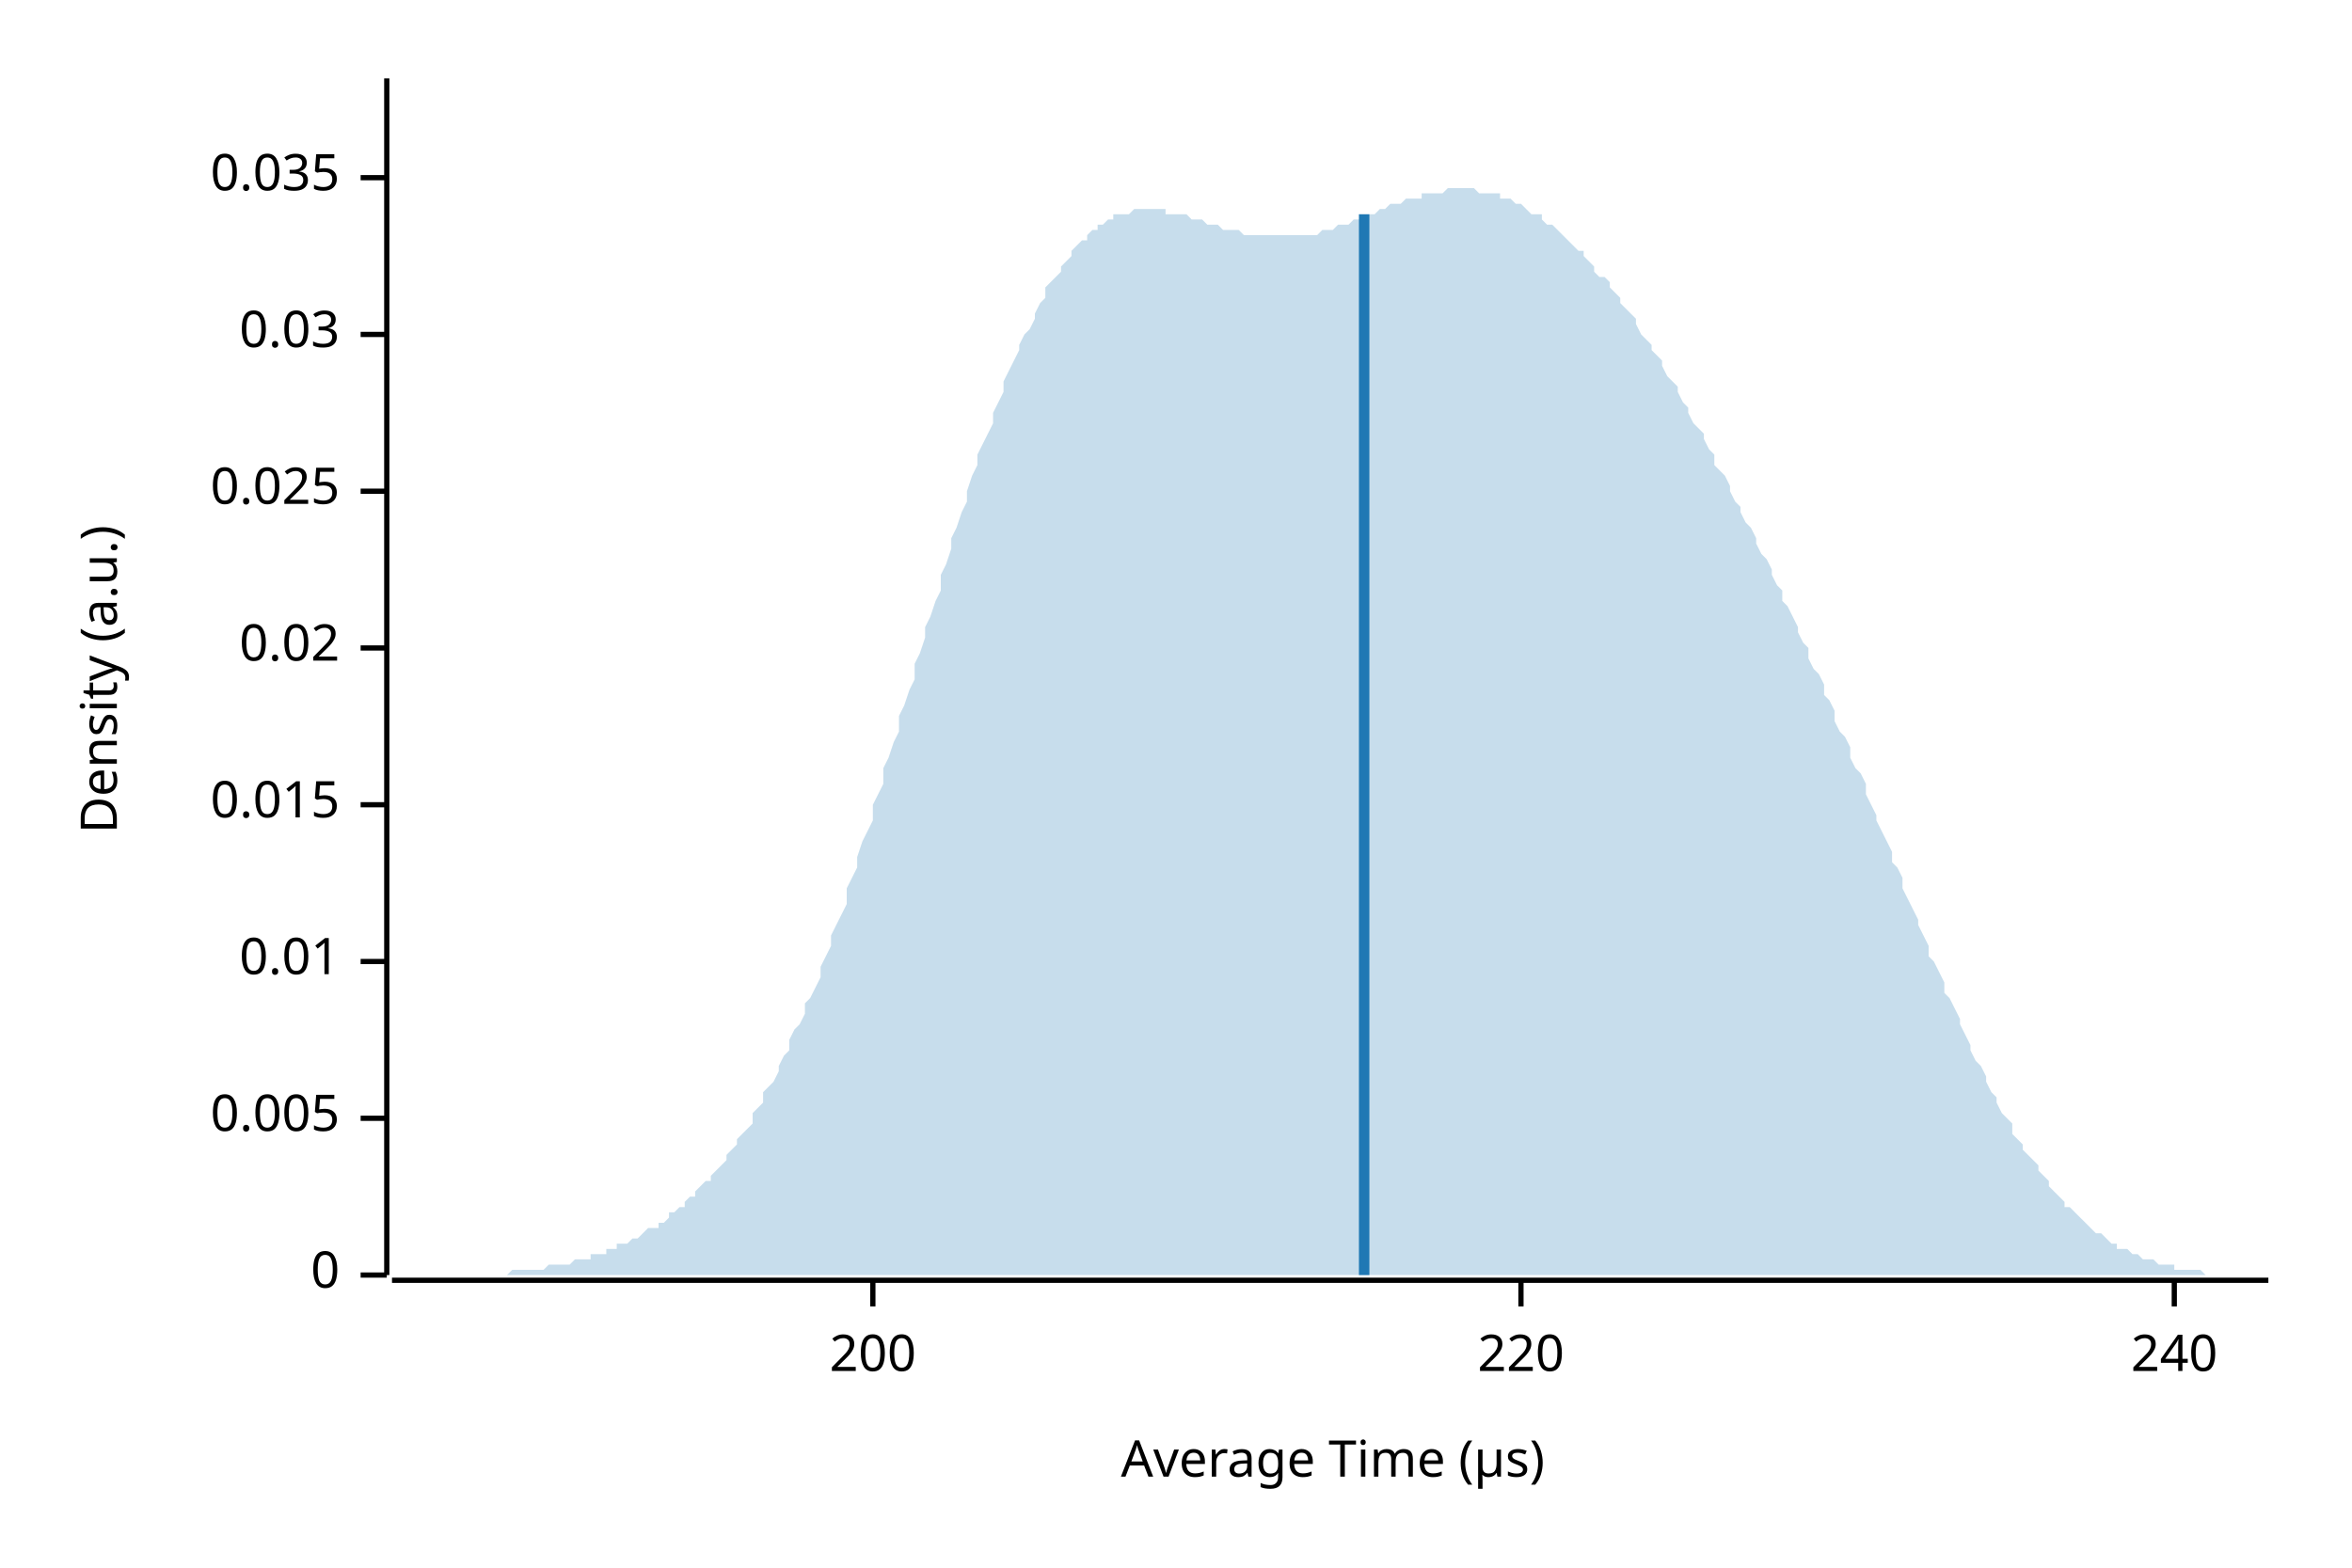
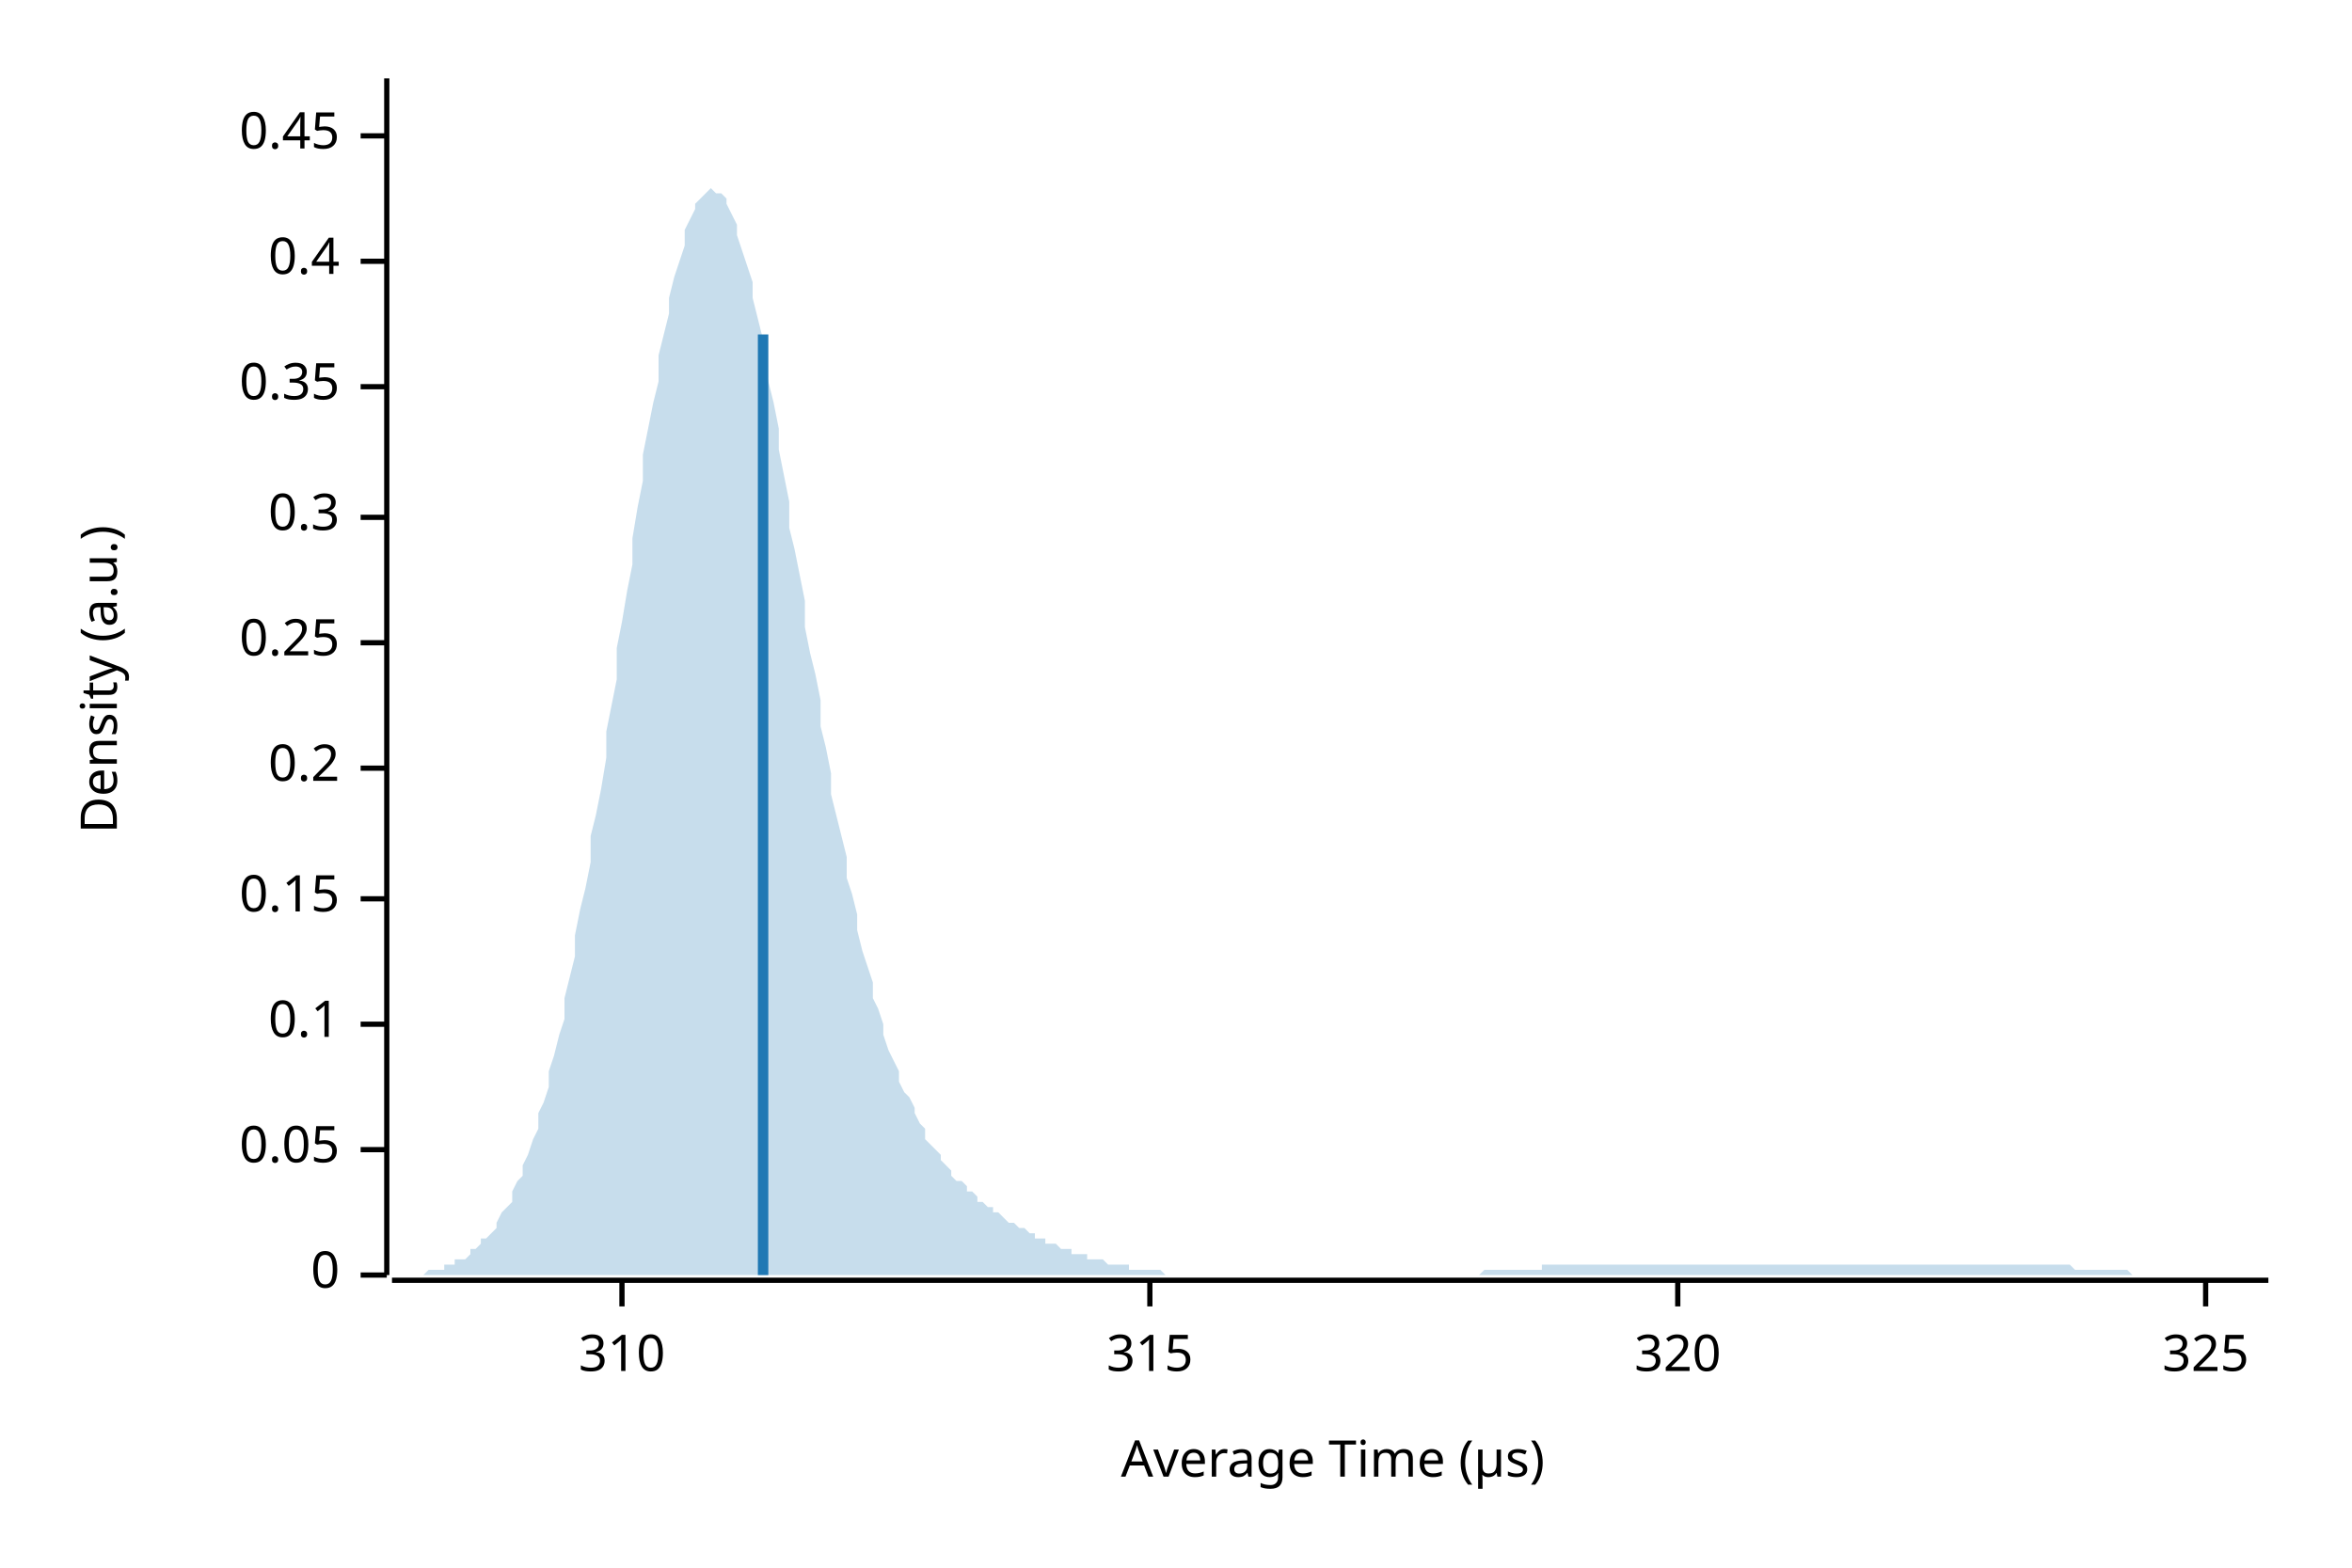
<svg xmlns="http://www.w3.org/2000/svg" width="450" height="300" viewBox="0 0 450 300">
  <text x="15" y="130" dy="0.76em" text-anchor="middle" font-family="sans-serif" font-size="9.677" opacity="1" fill="#000000" transform="rotate(270, 15, 130)">
Density (a.u.)
</text>
  <text x="255" y="285" dy="-0.5ex" text-anchor="middle" font-family="sans-serif" font-size="9.677" opacity="1" fill="#000000">
Average Time (µs)
</text>
  <polyline fill="none" opacity="1" stroke="#000000" stroke-width="1" points="74,15 74,244 " />
  <text x="65" y="244" dy="0.5ex" text-anchor="end" font-family="sans-serif" font-size="9.677" opacity="1" fill="#000000">
0
</text>
  <polyline fill="none" opacity="1" stroke="#000000" stroke-width="1" points="69,244 74,244 " />
-   <text x="65" y="214" dy="0.5ex" text-anchor="end" font-family="sans-serif" font-size="9.677" opacity="1" fill="#000000">
- 0.005
+   <text x="65" y="220" dy="0.5ex" text-anchor="end" font-family="sans-serif" font-size="9.677" opacity="1" fill="#000000">
+ 0.05
</text>
-   <polyline fill="none" opacity="1" stroke="#000000" stroke-width="1" points="69,214 74,214 " />
-   <text x="65" y="184" dy="0.5ex" text-anchor="end" font-family="sans-serif" font-size="9.677" opacity="1" fill="#000000">
- 0.01
+   <polyline fill="none" opacity="1" stroke="#000000" stroke-width="1" points="69,220 74,220 " />
+   <text x="65" y="196" dy="0.5ex" text-anchor="end" font-family="sans-serif" font-size="9.677" opacity="1" fill="#000000">
+ 0.1
</text>
-   <polyline fill="none" opacity="1" stroke="#000000" stroke-width="1" points="69,184 74,184 " />
-   <text x="65" y="154" dy="0.5ex" text-anchor="end" font-family="sans-serif" font-size="9.677" opacity="1" fill="#000000">
- 0.015
+   <polyline fill="none" opacity="1" stroke="#000000" stroke-width="1" points="69,196 74,196 " />
+   <text x="65" y="172" dy="0.5ex" text-anchor="end" font-family="sans-serif" font-size="9.677" opacity="1" fill="#000000">
+ 0.15
</text>
-   <polyline fill="none" opacity="1" stroke="#000000" stroke-width="1" points="69,154 74,154 " />
-   <text x="65" y="124" dy="0.5ex" text-anchor="end" font-family="sans-serif" font-size="9.677" opacity="1" fill="#000000">
- 0.02
+   <polyline fill="none" opacity="1" stroke="#000000" stroke-width="1" points="69,172 74,172 " />
+   <text x="65" y="147" dy="0.5ex" text-anchor="end" font-family="sans-serif" font-size="9.677" opacity="1" fill="#000000">
+ 0.2
</text>
-   <polyline fill="none" opacity="1" stroke="#000000" stroke-width="1" points="69,124 74,124 " />
-   <text x="65" y="94" dy="0.5ex" text-anchor="end" font-family="sans-serif" font-size="9.677" opacity="1" fill="#000000">
- 0.025
+   <polyline fill="none" opacity="1" stroke="#000000" stroke-width="1" points="69,147 74,147 " />
+   <text x="65" y="123" dy="0.5ex" text-anchor="end" font-family="sans-serif" font-size="9.677" opacity="1" fill="#000000">
+ 0.25
</text>
-   <polyline fill="none" opacity="1" stroke="#000000" stroke-width="1" points="69,94 74,94 " />
-   <text x="65" y="64" dy="0.5ex" text-anchor="end" font-family="sans-serif" font-size="9.677" opacity="1" fill="#000000">
- 0.03
+   <polyline fill="none" opacity="1" stroke="#000000" stroke-width="1" points="69,123 74,123 " />
+   <text x="65" y="99" dy="0.5ex" text-anchor="end" font-family="sans-serif" font-size="9.677" opacity="1" fill="#000000">
+ 0.3
</text>
-   <polyline fill="none" opacity="1" stroke="#000000" stroke-width="1" points="69,64 74,64 " />
-   <text x="65" y="34" dy="0.5ex" text-anchor="end" font-family="sans-serif" font-size="9.677" opacity="1" fill="#000000">
- 0.035
+   <polyline fill="none" opacity="1" stroke="#000000" stroke-width="1" points="69,99 74,99 " />
+   <text x="65" y="74" dy="0.5ex" text-anchor="end" font-family="sans-serif" font-size="9.677" opacity="1" fill="#000000">
+ 0.35
</text>
-   <polyline fill="none" opacity="1" stroke="#000000" stroke-width="1" points="69,34 74,34 " />
+   <polyline fill="none" opacity="1" stroke="#000000" stroke-width="1" points="69,74 74,74 " />
+   <text x="65" y="50" dy="0.5ex" text-anchor="end" font-family="sans-serif" font-size="9.677" opacity="1" fill="#000000">
+ 0.4
+ </text>
+   <polyline fill="none" opacity="1" stroke="#000000" stroke-width="1" points="69,50 74,50 " />
+   <text x="65" y="26" dy="0.5ex" text-anchor="end" font-family="sans-serif" font-size="9.677" opacity="1" fill="#000000">
+ 0.45
+ </text>
+   <polyline fill="none" opacity="1" stroke="#000000" stroke-width="1" points="69,26 74,26 " />
  <polyline fill="none" opacity="1" stroke="#000000" stroke-width="1" points="75,245 434,245 " />
-   <text x="167" y="255" dy="0.76em" text-anchor="middle" font-family="sans-serif" font-size="9.677" opacity="1" fill="#000000">
- 200
+   <text x="119" y="255" dy="0.76em" text-anchor="middle" font-family="sans-serif" font-size="9.677" opacity="1" fill="#000000">
+ 310
</text>
-   <polyline fill="none" opacity="1" stroke="#000000" stroke-width="1" points="167,245 167,250 " />
-   <text x="291" y="255" dy="0.76em" text-anchor="middle" font-family="sans-serif" font-size="9.677" opacity="1" fill="#000000">
- 220
+   <polyline fill="none" opacity="1" stroke="#000000" stroke-width="1" points="119,245 119,250 " />
+   <text x="220" y="255" dy="0.76em" text-anchor="middle" font-family="sans-serif" font-size="9.677" opacity="1" fill="#000000">
+ 315
</text>
-   <polyline fill="none" opacity="1" stroke="#000000" stroke-width="1" points="291,245 291,250 " />
-   <text x="416" y="255" dy="0.76em" text-anchor="middle" font-family="sans-serif" font-size="9.677" opacity="1" fill="#000000">
- 240
+   <polyline fill="none" opacity="1" stroke="#000000" stroke-width="1" points="220,245 220,250 " />
+   <text x="321" y="255" dy="0.76em" text-anchor="middle" font-family="sans-serif" font-size="9.677" opacity="1" fill="#000000">
+ 320
</text>
-   <polyline fill="none" opacity="1" stroke="#000000" stroke-width="1" points="416,245 416,250 " />
-   <polygon opacity="0.25" fill="#1F78B4" points="75,244 75,244 76,244 77,244 77,244 78,244 79,244 80,244 80,244 81,244 82,244 82,244 83,244 84,244 85,244 85,244 86,244 87,244 87,244 88,244 89,244 90,244 90,244 91,244 92,244 92,244 93,244 94,244 95,244 95,244 96,244 97,244 98,243 98,243 99,243 100,243 100,243 101,243 102,243 103,243 103,243 104,243 105,242 105,242 106,242 107,242 108,242 108,242 109,242 110,241 110,241 111,241 112,241 113,241 113,240 114,240 115,240 116,240 116,239 117,239 118,239 118,238 119,238 120,238 121,237 121,237 122,237 123,236 123,236 124,235 125,235 126,235 126,234 127,234 128,233 128,232 129,232 130,231 131,231 131,230 132,229 133,229 133,228 134,227 135,226 136,226 136,225 137,224 138,223 139,222 139,221 140,220 141,219 141,218 142,217 143,216 144,215 144,213 145,212 146,211 146,209 147,208 148,207 149,205 149,204 150,202 151,201 151,199 152,197 153,196 154,194 154,192 155,191 156,189 157,187 157,185 158,183 159,181 159,179 160,177 161,175 162,173 162,170 163,168 164,166 164,164 165,161 166,159 167,157 167,154 168,152 169,150 169,147 170,145 171,142 172,140 172,137 173,135 174,132 175,130 175,127 176,125 177,122 177,120 178,118 179,115 180,113 180,110 181,108 182,105 182,103 183,101 184,98 185,96 185,94 186,91 187,89 187,87 188,85 189,83 190,81 190,79 191,77 192,75 192,73 193,71 194,69 195,67 195,66 196,64 197,63 198,61 198,60 199,58 200,57 200,55 201,54 202,53 203,52 203,51 204,50 205,49 205,48 206,47 207,46 208,46 208,45 209,44 210,44 210,43 211,43 212,42 213,42 213,41 214,41 215,41 216,41 216,41 217,40 218,40 218,40 219,40 220,40 221,40 221,40 222,40 223,40 223,41 224,41 225,41 226,41 226,41 227,41 228,42 228,42 229,42 230,42 231,43 231,43 232,43 233,43 233,43 234,44 235,44 236,44 236,44 237,44 238,45 239,45 239,45 240,45 241,45 241,45 242,45 243,45 244,45 244,45 245,45 246,45 246,45 247,45 248,45 249,45 249,45 250,45 251,45 251,45 252,45 253,44 254,44 254,44 255,44 256,43 257,43 257,43 258,43 259,42 259,42 260,42 261,42 262,41 262,41 263,41 264,40 264,40 265,40 266,39 267,39 267,39 268,39 269,38 269,38 270,38 271,38 272,38 272,37 273,37 274,37 275,37 275,37 276,37 277,36 277,36 278,36 279,36 280,36 280,36 281,36 282,36 282,36 283,37 284,37 285,37 285,37 286,37 287,37 287,38 288,38 289,38 290,39 290,39 291,39 292,40 292,40 293,41 294,41 295,41 295,42 296,43 297,43 298,44 298,44 299,45 300,46 300,46 301,47 302,48 303,48 303,49 304,50 305,51 305,52 306,53 307,53 308,54 308,55 309,56 310,57 310,58 311,59 312,60 313,61 313,62 314,64 315,65 316,66 316,67 317,68 318,69 318,70 319,72 320,73 321,74 321,75 322,77 323,78 323,79 324,81 325,82 326,83 326,84 327,86 328,87 328,89 329,90 330,91 331,93 331,94 332,96 333,97 333,98 334,100 335,101 336,103 336,104 337,106 338,107 339,109 339,110 340,112 341,113 341,115 342,116 343,118 344,120 344,121 345,123 346,124 346,126 347,128 348,129 349,131 349,133 350,134 351,136 351,138 352,140 353,141 354,143 354,145 355,147 356,148 357,150 357,152 358,154 359,156 359,157 360,159 361,161 362,163 362,165 363,166 364,168 364,170 365,172 366,174 367,176 367,177 368,179 369,181 369,183 370,184 371,186 372,188 372,190 373,191 374,193 375,195 375,196 376,198 377,200 377,201 378,203 379,204 380,206 380,207 381,209 382,210 382,211 383,213 384,214 385,215 385,217 386,218 387,219 387,220 388,221 389,222 390,223 390,224 391,225 392,226 392,227 393,228 394,229 395,230 395,231 396,231 397,232 398,233 398,233 399,234 400,235 400,235 401,236 402,236 403,237 403,237 404,238 405,238 405,239 406,239 407,239 408,240 408,240 409,240 410,241 410,241 411,241 412,241 413,242 413,242 414,242 415,242 416,242 416,243 417,243 418,243 418,243 419,243 420,243 421,243 421,243 422,244 423,244 423,244 424,244 425,244 426,244 426,244 427,244 428,244 428,244 429,244 430,244 431,244 431,244 432,244 433,244 434,244 434,244 75,244 " />
-   <polyline fill="none" opacity="1" stroke="#1F78B4" stroke-width="2" points="261,244 261,41 " />
+   <polyline fill="none" opacity="1" stroke="#000000" stroke-width="1" points="321,245 321,250 " />
+   <text x="422" y="255" dy="0.76em" text-anchor="middle" font-family="sans-serif" font-size="9.677" opacity="1" fill="#000000">
+ 325
+ </text>
+   <polyline fill="none" opacity="1" stroke="#000000" stroke-width="1" points="422,245 422,250 " />
+   <polygon opacity="0.25" fill="#1F78B4" points="75,244 75,244 76,244 77,244 77,244 78,244 79,244 80,244 80,244 81,244 82,243 82,243 83,243 84,243 85,243 85,242 86,242 87,242 87,241 88,241 89,241 90,240 90,239 91,239 92,238 92,237 93,237 94,236 95,235 95,234 96,232 97,231 98,230 98,228 99,226 100,225 100,223 101,221 102,218 103,216 103,213 104,211 105,208 105,205 106,202 107,198 108,195 108,191 109,187 110,183 110,179 111,174 112,170 113,165 113,160 114,156 115,151 116,145 116,140 117,135 118,130 118,124 119,119 120,113 121,108 121,103 122,97 123,92 123,87 124,82 125,77 126,73 126,68 127,64 128,60 128,57 129,53 130,50 131,47 131,44 132,42 133,40 133,39 134,38 135,37 136,36 136,36 137,37 138,37 139,38 139,39 140,41 141,43 141,45 142,48 143,51 144,54 144,57 145,61 146,65 146,69 147,73 148,77 149,82 149,86 150,91 151,96 151,101 152,105 153,110 154,115 154,120 155,125 156,129 157,134 157,139 158,143 159,148 159,152 160,156 161,160 162,164 162,168 163,171 164,175 164,178 165,182 166,185 167,188 167,191 168,193 169,196 169,198 170,201 171,203 172,205 172,207 173,209 174,210 175,212 175,213 176,215 177,216 177,218 178,219 179,220 180,221 180,222 181,223 182,224 182,225 183,226 184,226 185,227 185,228 186,228 187,229 187,230 188,230 189,231 190,231 190,232 191,232 192,233 192,233 193,234 194,234 195,235 195,235 196,235 197,236 198,236 198,237 199,237 200,237 200,238 201,238 202,238 203,239 203,239 204,239 205,239 205,240 206,240 207,240 208,240 208,241 209,241 210,241 210,241 211,241 212,242 213,242 213,242 214,242 215,242 216,242 216,243 217,243 218,243 218,243 219,243 220,243 221,243 221,243 222,243 223,244 223,244 224,244 225,244 226,244 226,244 227,244 228,244 228,244 229,244 230,244 231,244 231,244 232,244 233,244 233,244 234,244 235,244 236,244 236,244 237,244 238,244 239,244 239,244 240,244 241,244 241,244 242,244 243,244 244,244 244,244 245,244 246,244 246,244 247,244 248,244 249,244 249,244 250,244 251,244 251,244 252,244 253,244 254,244 254,244 255,244 256,244 257,244 257,244 258,244 259,244 259,244 260,244 261,244 262,244 262,244 263,244 264,244 264,244 265,244 266,244 267,244 267,244 268,244 269,244 269,244 270,244 271,244 272,244 272,244 273,244 274,244 275,244 275,244 276,244 277,244 277,244 278,244 279,244 280,244 280,244 281,244 282,244 282,244 283,244 284,243 285,243 285,243 286,243 287,243 287,243 288,243 289,243 290,243 290,243 291,243 292,243 292,243 293,243 294,243 295,243 295,242 296,242 297,242 298,242 298,242 299,242 300,242 300,242 301,242 302,242 303,242 303,242 304,242 305,242 305,242 306,242 307,242 308,242 308,242 309,242 310,242 310,242 311,242 312,242 313,242 313,242 314,242 315,242 316,242 316,242 317,242 318,242 318,242 319,242 320,242 321,242 321,242 322,242 323,242 323,242 324,242 325,242 326,242 326,242 327,242 328,242 328,242 329,242 330,242 331,242 331,242 332,242 333,242 333,242 334,242 335,242 336,242 336,242 337,242 338,242 339,242 339,242 340,242 341,242 341,242 342,242 343,242 344,242 344,242 345,242 346,242 346,242 347,242 348,242 349,242 349,242 350,242 351,242 351,242 352,242 353,242 354,242 354,242 355,242 356,242 357,242 357,242 358,242 359,242 359,242 360,242 361,242 362,242 362,242 363,242 364,242 364,242 365,242 366,242 367,242 367,242 368,242 369,242 369,242 370,242 371,242 372,242 372,242 373,242 374,242 375,242 375,242 376,242 377,242 377,242 378,242 379,242 380,242 380,242 381,242 382,242 382,242 383,242 384,242 385,242 385,242 386,242 387,242 387,242 388,242 389,242 390,242 390,242 391,242 392,242 392,242 393,242 394,242 395,242 395,242 396,242 397,243 398,243 398,243 399,243 400,243 400,243 401,243 402,243 403,243 403,243 404,243 405,243 405,243 406,243 407,243 408,244 408,244 409,244 410,244 410,244 411,244 412,244 413,244 413,244 414,244 415,244 416,244 416,244 417,244 418,244 418,244 419,244 420,244 421,244 421,244 422,244 423,244 423,244 424,244 425,244 426,244 426,244 427,244 428,244 428,244 429,244 430,244 431,244 431,244 432,244 433,244 434,244 434,244 75,244 " />
+   <polyline fill="none" opacity="1" stroke="#1F78B4" stroke-width="2" points="146,244 146,64 " />
</svg>
